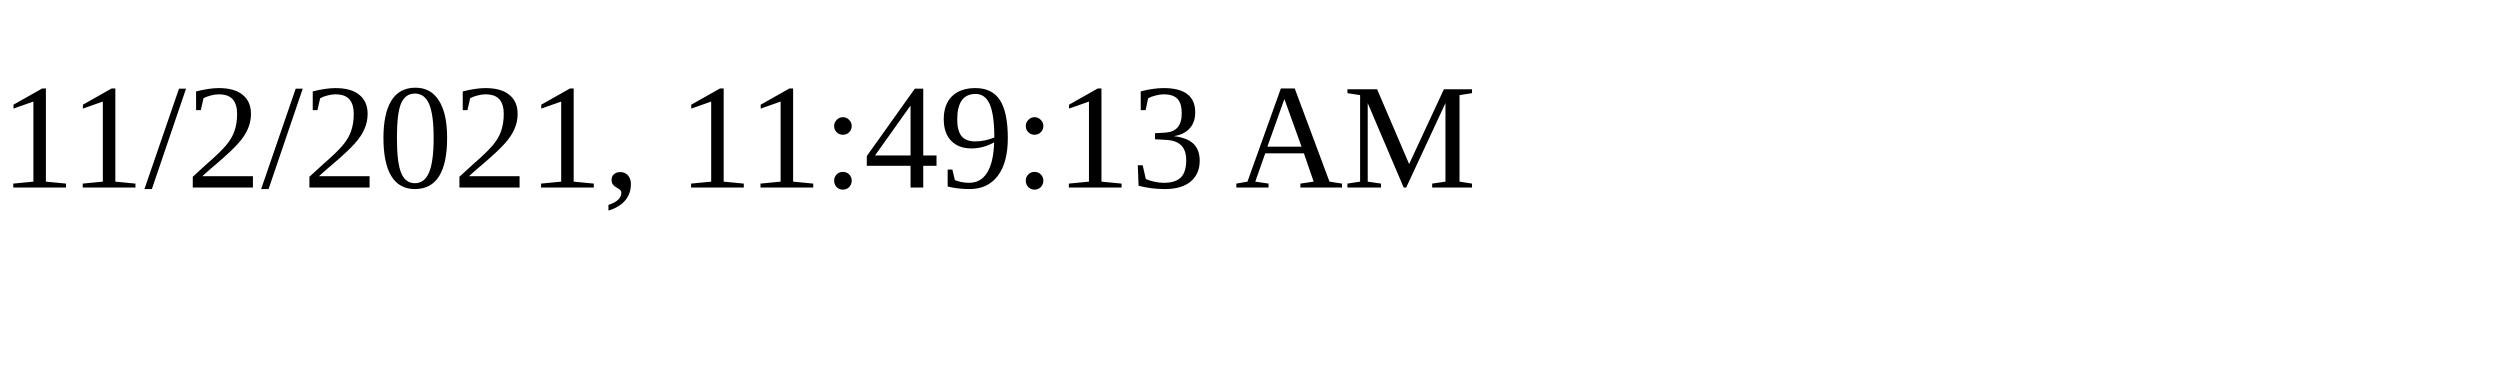
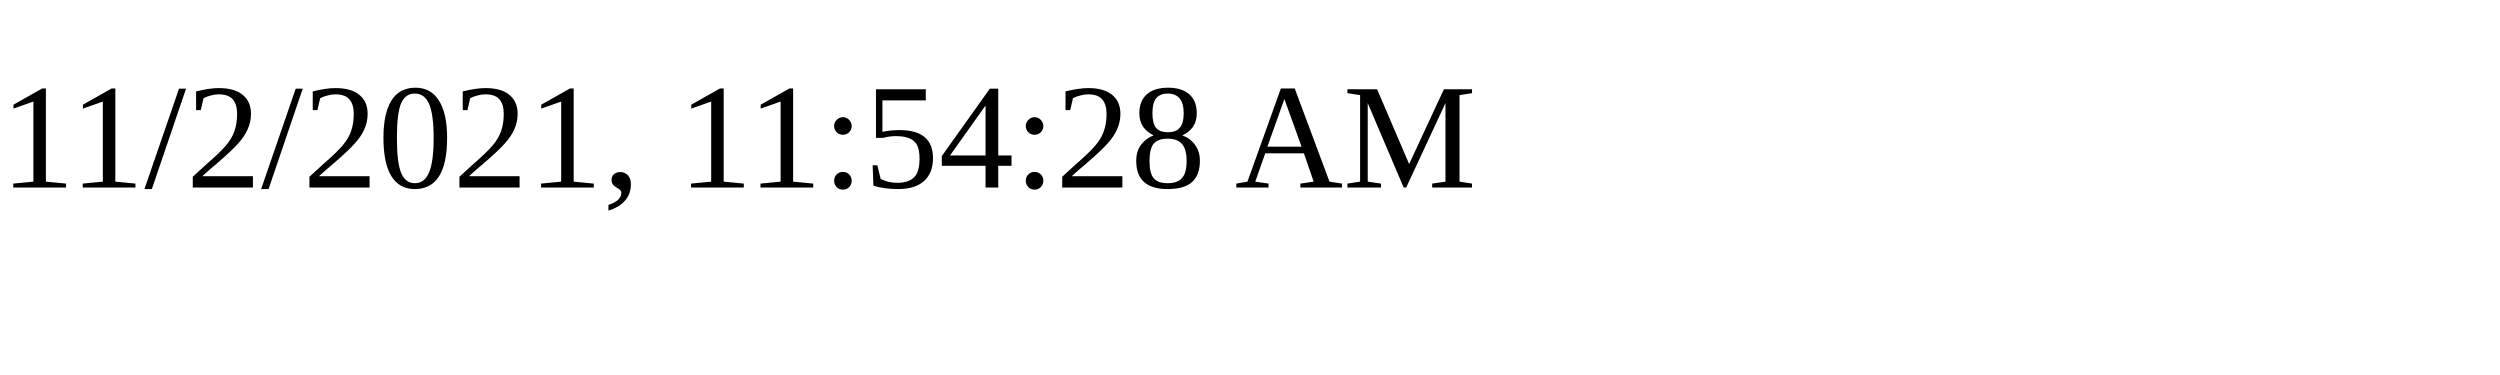
<svg xmlns="http://www.w3.org/2000/svg" height="30" width="200">
-   <text x="0" y="15">11/2/2021, 11:49:13 AM</text>
+   <text x="0" y="15">11/2/2021, 11:54:28 AM</text>
</svg>
